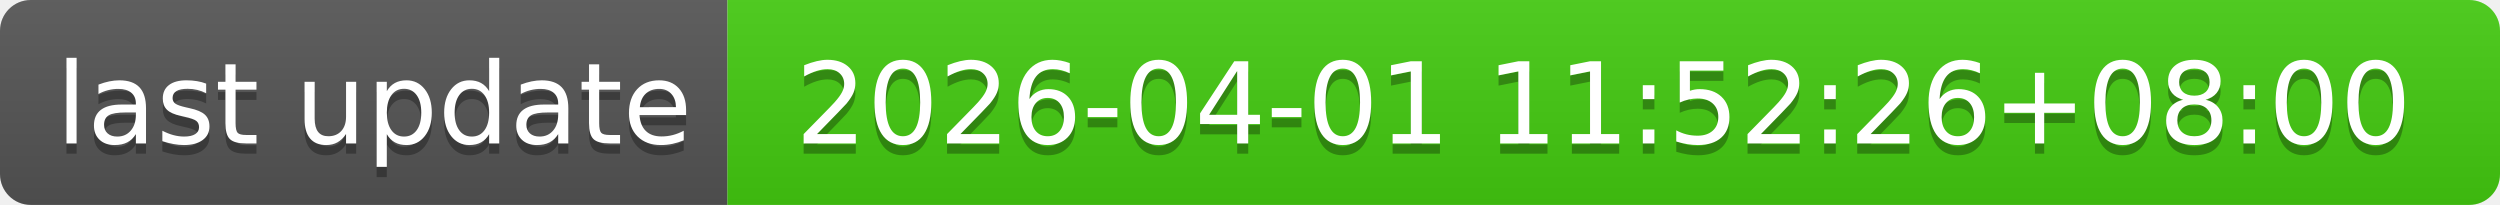
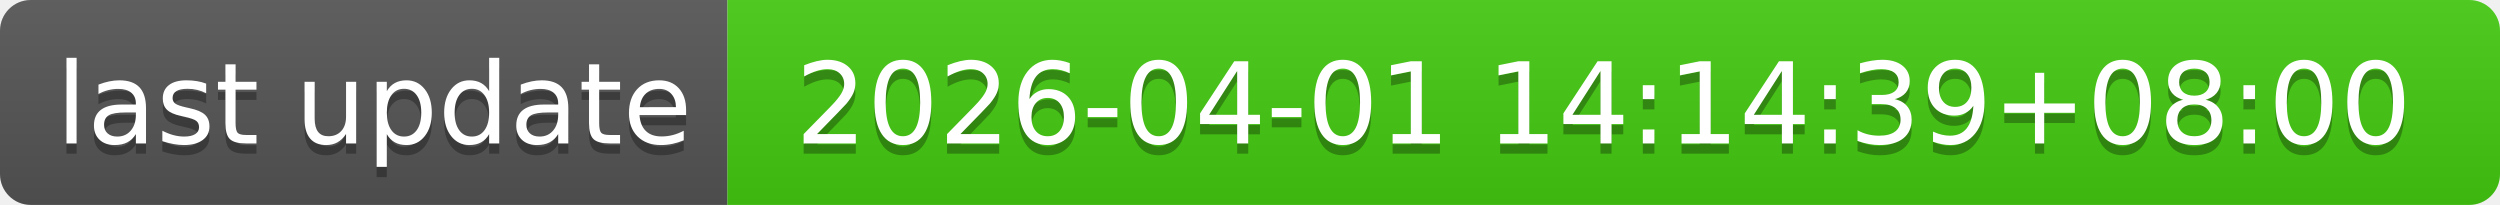
- <svg xmlns="http://www.w3.org/2000/svg" width="244" height="20" role="img" aria-label="last update: 2026-04-01 11:52:26+08:00">
+ <svg xmlns="http://www.w3.org/2000/svg" width="244" height="20" role="img" aria-label="last update: 2026-04-01 14:14:39+08:00">
  <linearGradient id="s" x2="0" y2="100%">
    <stop offset="0" stop-color="#bbb" stop-opacity=".1" />
    <stop offset="1" stop-opacity=".1" />
  </linearGradient>
  <clipPath id="r">
    <rect width="244" height="20" rx="3" fill="#fff" />
  </clipPath>
  <g clip-path="url(#r)">
    <rect width="71" height="20" fill="#555" />
    <rect x="71" width="173" height="20" fill="#4c1" />
    <rect width="244" height="20" fill="url(#s)" />
  </g>
  <g fill="#fff" text-anchor="middle" font-family="Verdana,Geneva,DejaVu Sans,sans-serif" text-rendering="geometricPrecision" font-size="110">
    <text aria-hidden="true" x="365" y="150" fill="#010101" fill-opacity=".3" transform="scale(.1)" textLength="610">last update</text>
    <text x="365" y="140" transform="scale(.1)" fill="#fff" textLength="610">last update</text>
-     <text aria-hidden="true" x="1565" y="150" fill="#010101" fill-opacity=".3" transform="scale(.1)" textLength="1630">2026-04-01 11:52:26+08:00</text>
-     <text x="1565" y="140" transform="scale(.1)" fill="#fff" textLength="1630">2026-04-01 11:52:26+08:00</text>
+     <text aria-hidden="true" x="1565" y="150" fill="#010101" fill-opacity=".3" transform="scale(.1)" textLength="1630">2026-04-01 14:14:39+08:00</text>
+     <text x="1565" y="140" transform="scale(.1)" fill="#fff" textLength="1630">2026-04-01 14:14:39+08:00</text>
  </g>
</svg>
